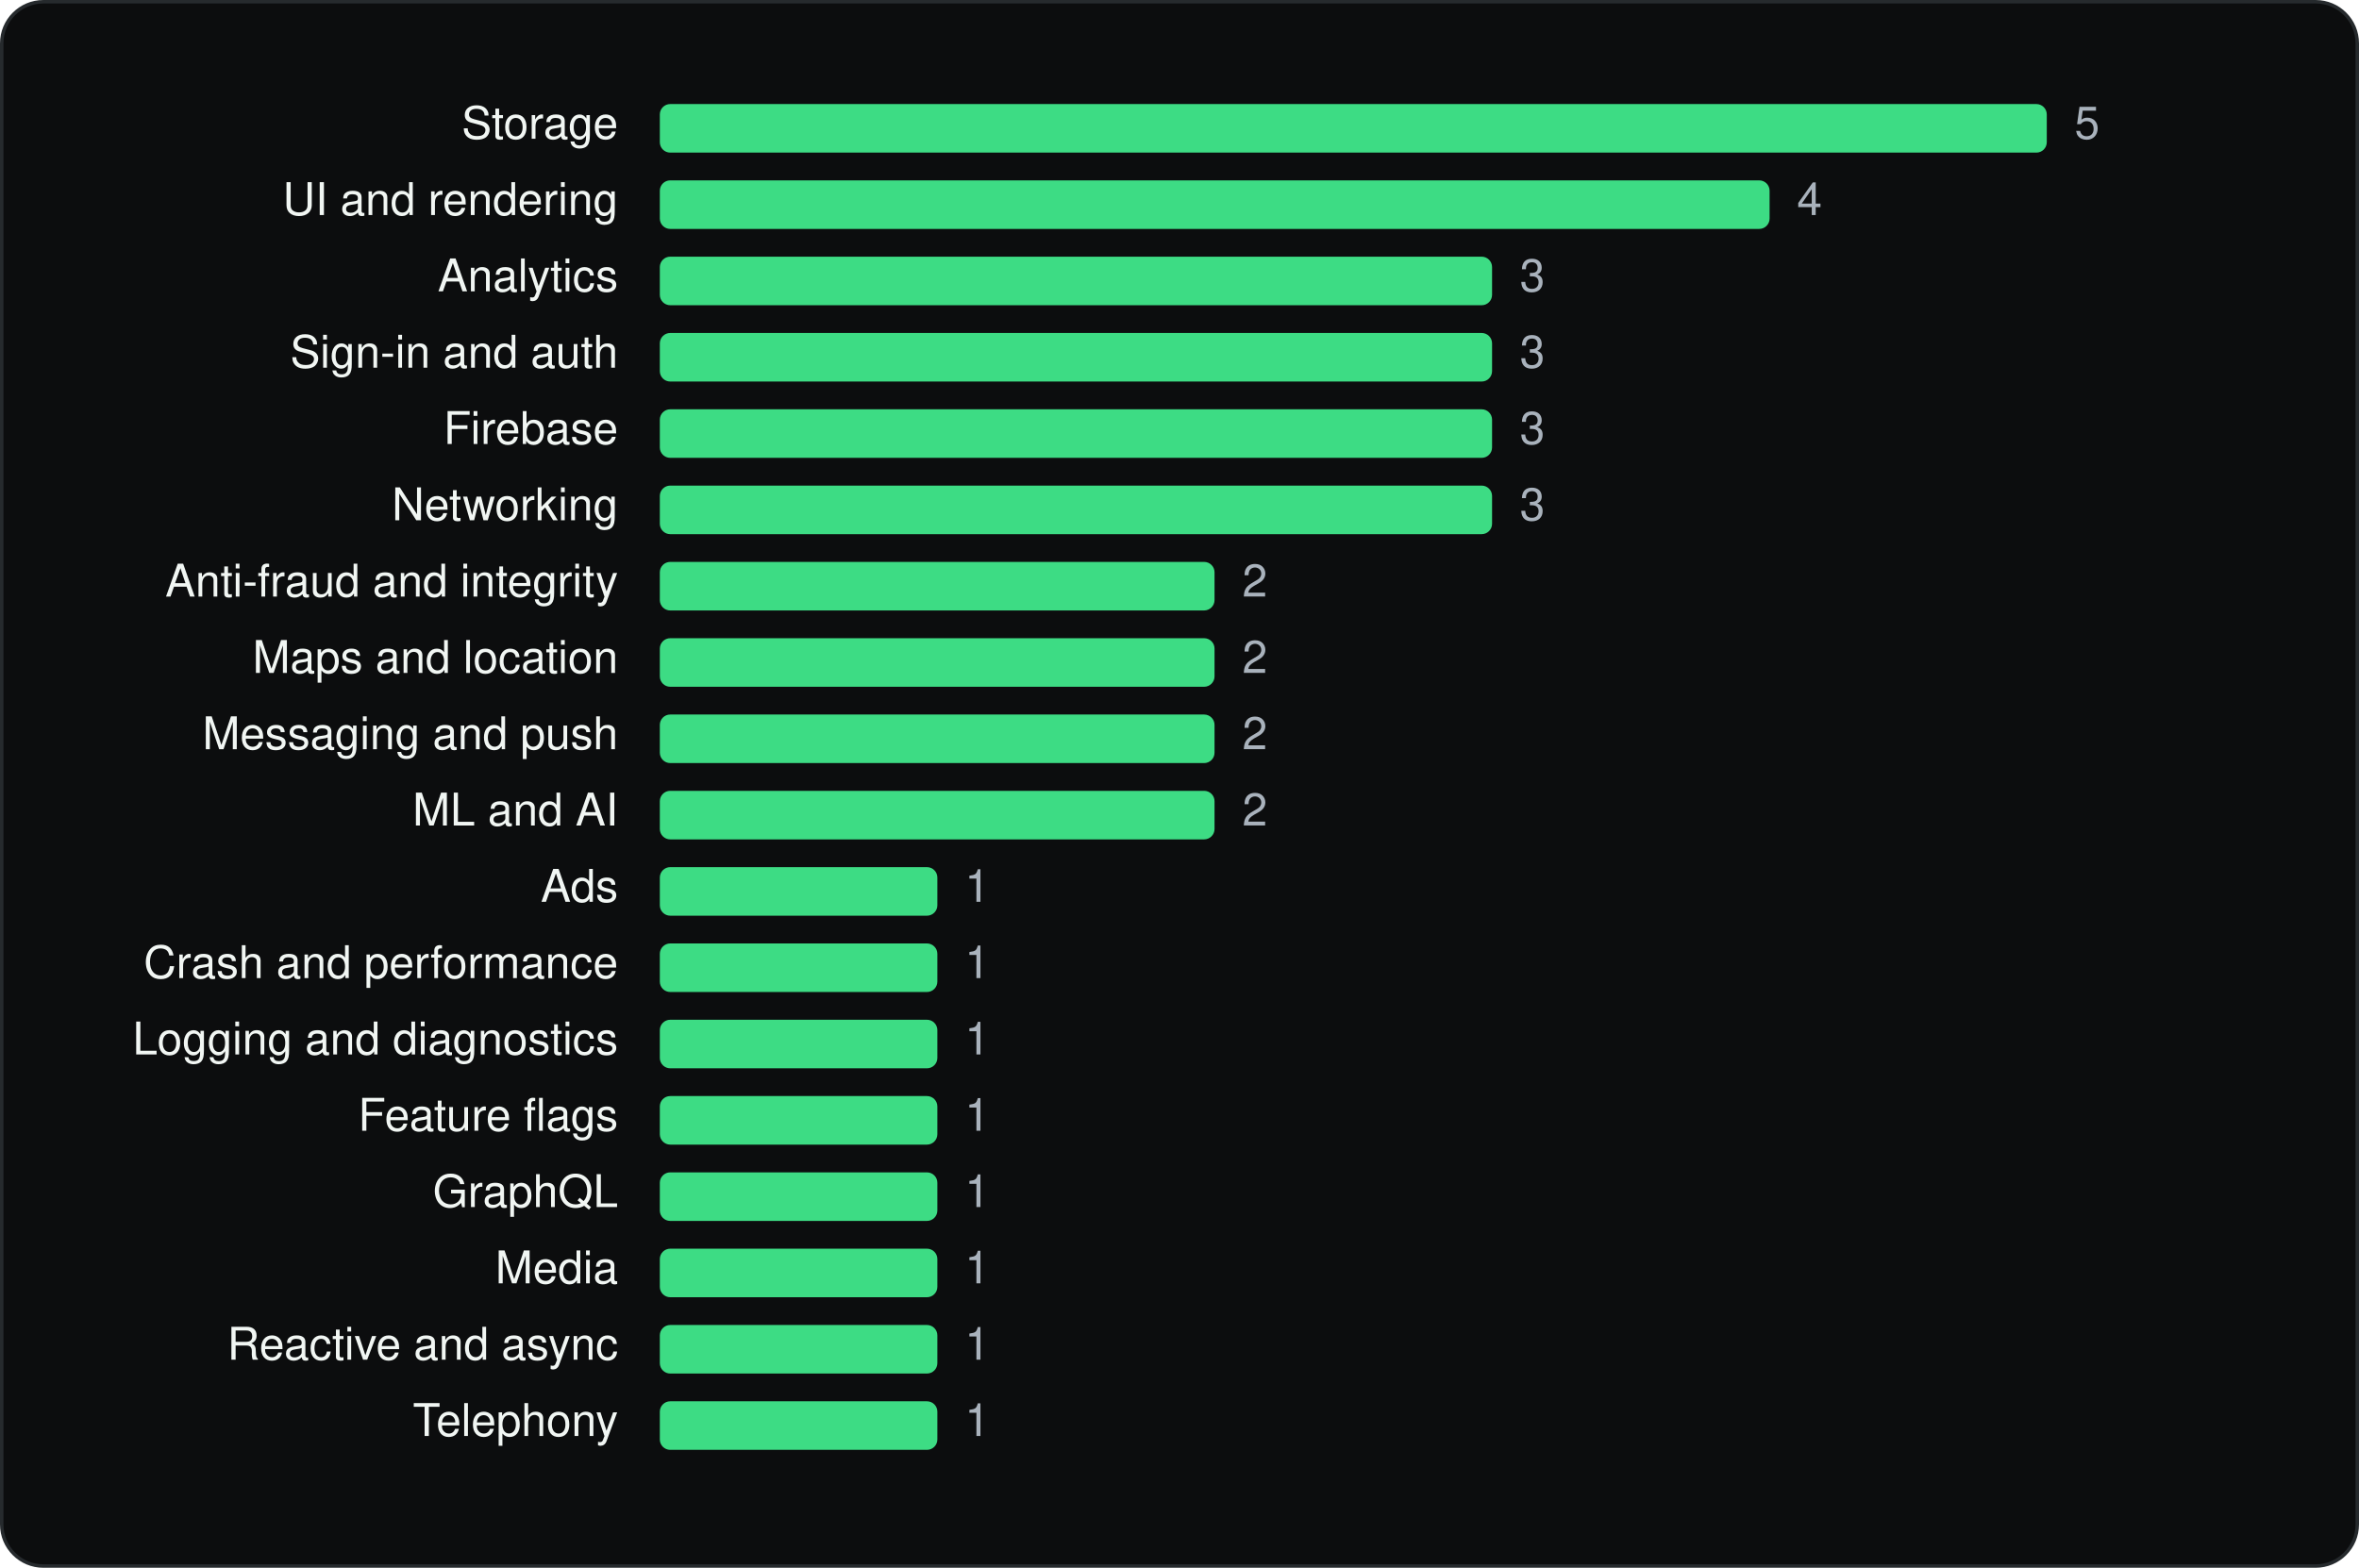
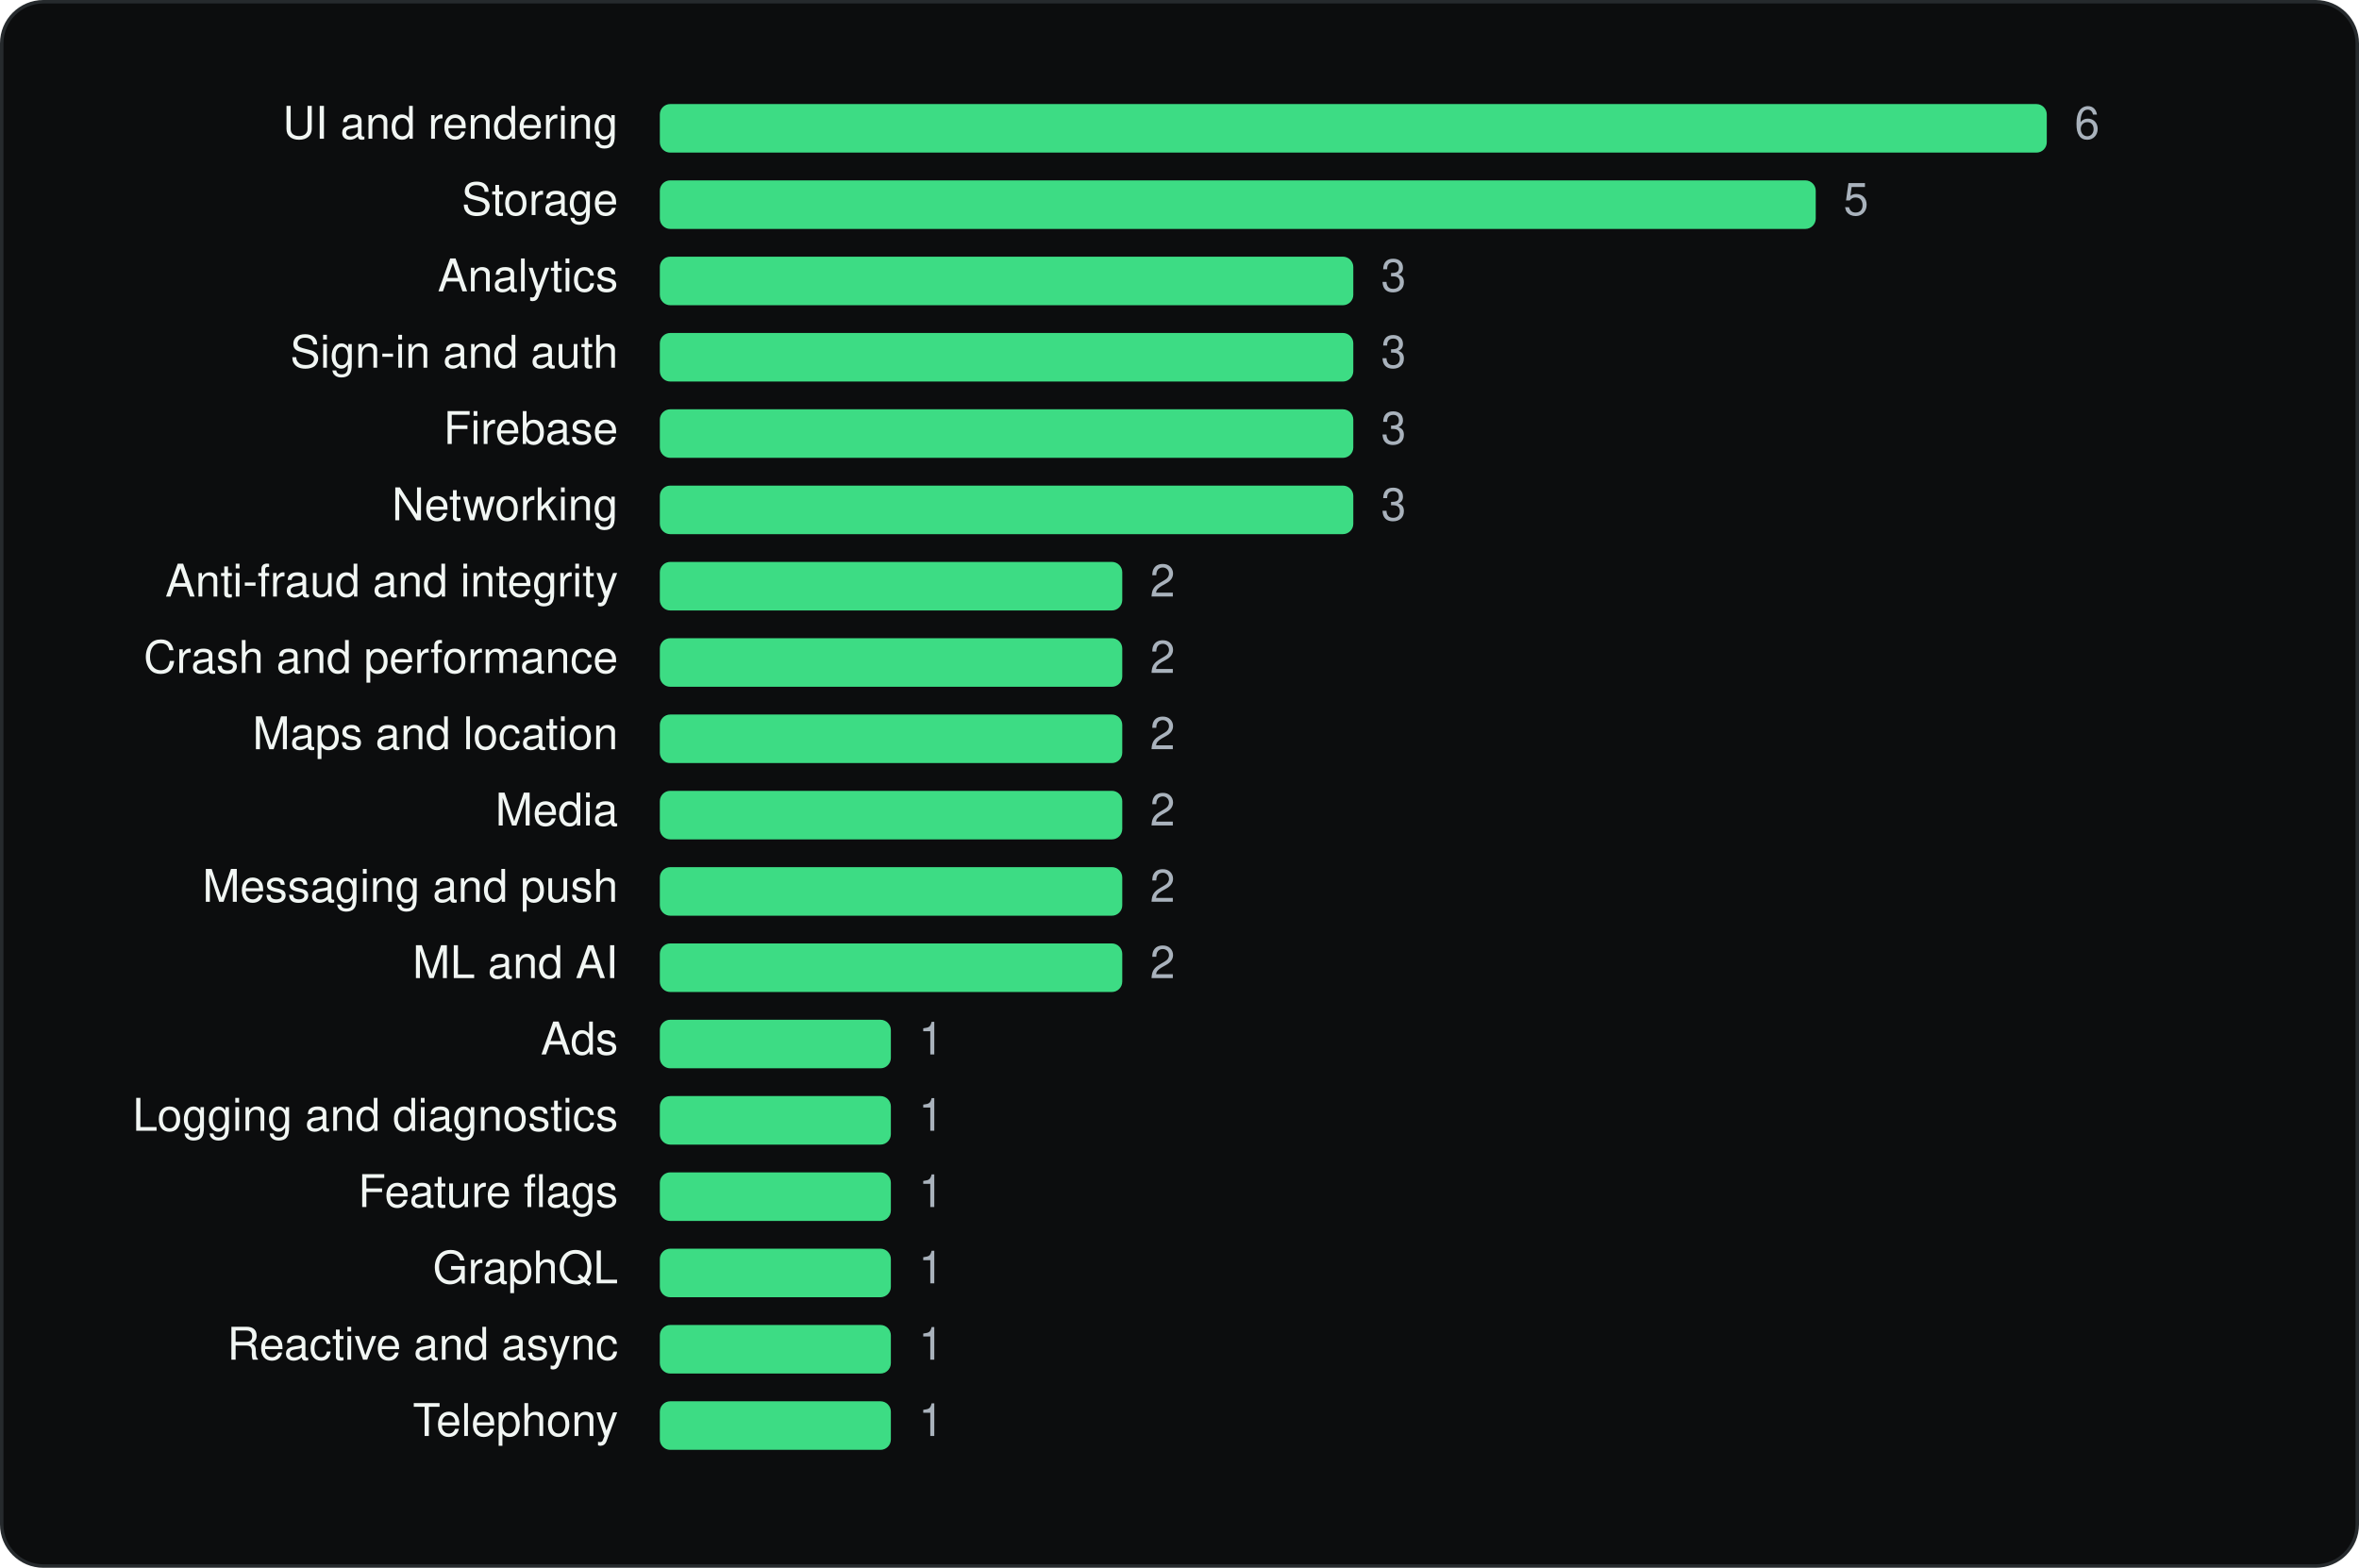
<svg xmlns="http://www.w3.org/2000/svg" viewBox="0 0 680 452" width="680" height="452" role="img" aria-label="Sam's Club: Shopping &amp; Savings SDKs by category" font-family="Geist, -apple-system, BlinkMacSystemFont, 'Segoe UI', Helvetica, Arial, sans-serif">
  <rect x="0.5" y="0.5" width="679" height="451" rx="12" fill="#0C0D0E" stroke="#262A2D" />
  <g transform="translate(20 20)">
-     <text x="158.18" y="20" font-size="13" text-anchor="end" fill="#F1F6F3">Storage</text>
+     <text x="158.18" y="20" font-size="13" text-anchor="end" fill="#F1F6F3">UI and rendering</text>
    <rect x="170.2" y="10" width="399.8" height="14" rx="3" fill="#3DDC84" />
-     <text x="578.0" y="20" font-size="13" fill="#A9B2BC">5</text>
-     <text x="158.18" y="42" font-size="13" text-anchor="end" fill="#F1F6F3">UI and rendering</text>
-     <rect x="170.2" y="32" width="319.9" height="14" rx="3" fill="#3DDC84" />
-     <text x="498.0" y="42" font-size="13" fill="#A9B2BC">4</text>
+     <text x="578.0" y="20" font-size="13" fill="#A9B2BC">6</text>
+     <text x="158.18" y="42" font-size="13" text-anchor="end" fill="#F1F6F3">Storage</text>
+     <rect x="170.2" y="32" width="333.2" height="14" rx="3" fill="#3DDC84" />
+     <text x="511.4" y="42" font-size="13" fill="#A9B2BC">5</text>
    <text x="158.18" y="64" font-size="13" text-anchor="end" fill="#F1F6F3">Analytics</text>
-     <rect x="170.2" y="54" width="239.9" height="14" rx="3" fill="#3DDC84" />
-     <text x="418.1" y="64" font-size="13" fill="#A9B2BC">3</text>
+     <rect x="170.2" y="54" width="199.9" height="14" rx="3" fill="#3DDC84" />
+     <text x="378.1" y="64" font-size="13" fill="#A9B2BC">3</text>
    <text x="158.18" y="86" font-size="13" text-anchor="end" fill="#F1F6F3">Sign-in and auth</text>
-     <rect x="170.2" y="76" width="239.9" height="14" rx="3" fill="#3DDC84" />
-     <text x="418.1" y="86" font-size="13" fill="#A9B2BC">3</text>
+     <rect x="170.2" y="76" width="199.9" height="14" rx="3" fill="#3DDC84" />
+     <text x="378.1" y="86" font-size="13" fill="#A9B2BC">3</text>
    <text x="158.18" y="108" font-size="13" text-anchor="end" fill="#F1F6F3">Firebase</text>
-     <rect x="170.2" y="98" width="239.9" height="14" rx="3" fill="#3DDC84" />
-     <text x="418.1" y="108" font-size="13" fill="#A9B2BC">3</text>
+     <rect x="170.2" y="98" width="199.9" height="14" rx="3" fill="#3DDC84" />
+     <text x="378.1" y="108" font-size="13" fill="#A9B2BC">3</text>
    <text x="158.18" y="130" font-size="13" text-anchor="end" fill="#F1F6F3">Networking</text>
-     <rect x="170.2" y="120" width="239.9" height="14" rx="3" fill="#3DDC84" />
-     <text x="418.1" y="130" font-size="13" fill="#A9B2BC">3</text>
+     <rect x="170.2" y="120" width="199.9" height="14" rx="3" fill="#3DDC84" />
+     <text x="378.1" y="130" font-size="13" fill="#A9B2BC">3</text>
    <text x="158.18" y="152" font-size="13" text-anchor="end" fill="#F1F6F3">Anti-fraud and integrity</text>
-     <rect x="170.2" y="142" width="159.9" height="14" rx="3" fill="#3DDC84" />
-     <text x="338.1" y="152" font-size="13" fill="#A9B2BC">2</text>
-     <text x="158.18" y="174" font-size="13" text-anchor="end" fill="#F1F6F3">Maps and location</text>
-     <rect x="170.2" y="164" width="159.9" height="14" rx="3" fill="#3DDC84" />
-     <text x="338.1" y="174" font-size="13" fill="#A9B2BC">2</text>
-     <text x="158.18" y="196" font-size="13" text-anchor="end" fill="#F1F6F3">Messaging and push</text>
-     <rect x="170.2" y="186" width="159.9" height="14" rx="3" fill="#3DDC84" />
-     <text x="338.1" y="196" font-size="13" fill="#A9B2BC">2</text>
-     <text x="158.18" y="218" font-size="13" text-anchor="end" fill="#F1F6F3">ML and AI</text>
-     <rect x="170.2" y="208" width="159.9" height="14" rx="3" fill="#3DDC84" />
-     <text x="338.1" y="218" font-size="13" fill="#A9B2BC">2</text>
-     <text x="158.18" y="240" font-size="13" text-anchor="end" fill="#F1F6F3">Ads</text>
-     <rect x="170.2" y="230" width="80.0" height="14" rx="3" fill="#3DDC84" />
-     <text x="258.1" y="240" font-size="13" fill="#A9B2BC">1</text>
-     <text x="158.18" y="262" font-size="13" text-anchor="end" fill="#F1F6F3">Crash and performance</text>
-     <rect x="170.2" y="252" width="80.0" height="14" rx="3" fill="#3DDC84" />
-     <text x="258.1" y="262" font-size="13" fill="#A9B2BC">1</text>
-     <text x="158.18" y="284" font-size="13" text-anchor="end" fill="#F1F6F3">Logging and diagnostics</text>
-     <rect x="170.2" y="274" width="80.0" height="14" rx="3" fill="#3DDC84" />
-     <text x="258.1" y="284" font-size="13" fill="#A9B2BC">1</text>
-     <text x="158.18" y="306" font-size="13" text-anchor="end" fill="#F1F6F3">Feature flags</text>
-     <rect x="170.2" y="296" width="80.0" height="14" rx="3" fill="#3DDC84" />
-     <text x="258.1" y="306" font-size="13" fill="#A9B2BC">1</text>
-     <text x="158.18" y="328" font-size="13" text-anchor="end" fill="#F1F6F3">GraphQL</text>
-     <rect x="170.2" y="318" width="80.0" height="14" rx="3" fill="#3DDC84" />
-     <text x="258.1" y="328" font-size="13" fill="#A9B2BC">1</text>
-     <text x="158.18" y="350" font-size="13" text-anchor="end" fill="#F1F6F3">Media</text>
-     <rect x="170.2" y="340" width="80.0" height="14" rx="3" fill="#3DDC84" />
-     <text x="258.1" y="350" font-size="13" fill="#A9B2BC">1</text>
+     <rect x="170.2" y="142" width="133.3" height="14" rx="3" fill="#3DDC84" />
+     <text x="311.5" y="152" font-size="13" fill="#A9B2BC">2</text>
+     <text x="158.18" y="174" font-size="13" text-anchor="end" fill="#F1F6F3">Crash and performance</text>
+     <rect x="170.2" y="164" width="133.3" height="14" rx="3" fill="#3DDC84" />
+     <text x="311.5" y="174" font-size="13" fill="#A9B2BC">2</text>
+     <text x="158.18" y="196" font-size="13" text-anchor="end" fill="#F1F6F3">Maps and location</text>
+     <rect x="170.2" y="186" width="133.3" height="14" rx="3" fill="#3DDC84" />
+     <text x="311.5" y="196" font-size="13" fill="#A9B2BC">2</text>
+     <text x="158.18" y="218" font-size="13" text-anchor="end" fill="#F1F6F3">Media</text>
+     <rect x="170.2" y="208" width="133.3" height="14" rx="3" fill="#3DDC84" />
+     <text x="311.5" y="218" font-size="13" fill="#A9B2BC">2</text>
+     <text x="158.18" y="240" font-size="13" text-anchor="end" fill="#F1F6F3">Messaging and push</text>
+     <rect x="170.2" y="230" width="133.3" height="14" rx="3" fill="#3DDC84" />
+     <text x="311.5" y="240" font-size="13" fill="#A9B2BC">2</text>
+     <text x="158.18" y="262" font-size="13" text-anchor="end" fill="#F1F6F3">ML and AI</text>
+     <rect x="170.2" y="252" width="133.3" height="14" rx="3" fill="#3DDC84" />
+     <text x="311.5" y="262" font-size="13" fill="#A9B2BC">2</text>
+     <text x="158.18" y="284" font-size="13" text-anchor="end" fill="#F1F6F3">Ads</text>
+     <rect x="170.2" y="274" width="66.6" height="14" rx="3" fill="#3DDC84" />
+     <text x="244.8" y="284" font-size="13" fill="#A9B2BC">1</text>
+     <text x="158.18" y="306" font-size="13" text-anchor="end" fill="#F1F6F3">Logging and diagnostics</text>
+     <rect x="170.2" y="296" width="66.6" height="14" rx="3" fill="#3DDC84" />
+     <text x="244.8" y="306" font-size="13" fill="#A9B2BC">1</text>
+     <text x="158.18" y="328" font-size="13" text-anchor="end" fill="#F1F6F3">Feature flags</text>
+     <rect x="170.2" y="318" width="66.6" height="14" rx="3" fill="#3DDC84" />
+     <text x="244.8" y="328" font-size="13" fill="#A9B2BC">1</text>
+     <text x="158.18" y="350" font-size="13" text-anchor="end" fill="#F1F6F3">GraphQL</text>
+     <rect x="170.2" y="340" width="66.6" height="14" rx="3" fill="#3DDC84" />
+     <text x="244.8" y="350" font-size="13" fill="#A9B2BC">1</text>
    <text x="158.18" y="372" font-size="13" text-anchor="end" fill="#F1F6F3">Reactive and async</text>
-     <rect x="170.2" y="362" width="80.0" height="14" rx="3" fill="#3DDC84" />
-     <text x="258.1" y="372" font-size="13" fill="#A9B2BC">1</text>
+     <rect x="170.2" y="362" width="66.6" height="14" rx="3" fill="#3DDC84" />
+     <text x="244.8" y="372" font-size="13" fill="#A9B2BC">1</text>
    <text x="158.18" y="394" font-size="13" text-anchor="end" fill="#F1F6F3">Telephony</text>
-     <rect x="170.2" y="384" width="80.0" height="14" rx="3" fill="#3DDC84" />
-     <text x="258.1" y="394" font-size="13" fill="#A9B2BC">1</text>
+     <rect x="170.2" y="384" width="66.6" height="14" rx="3" fill="#3DDC84" />
+     <text x="244.8" y="394" font-size="13" fill="#A9B2BC">1</text>
  </g>
</svg>
